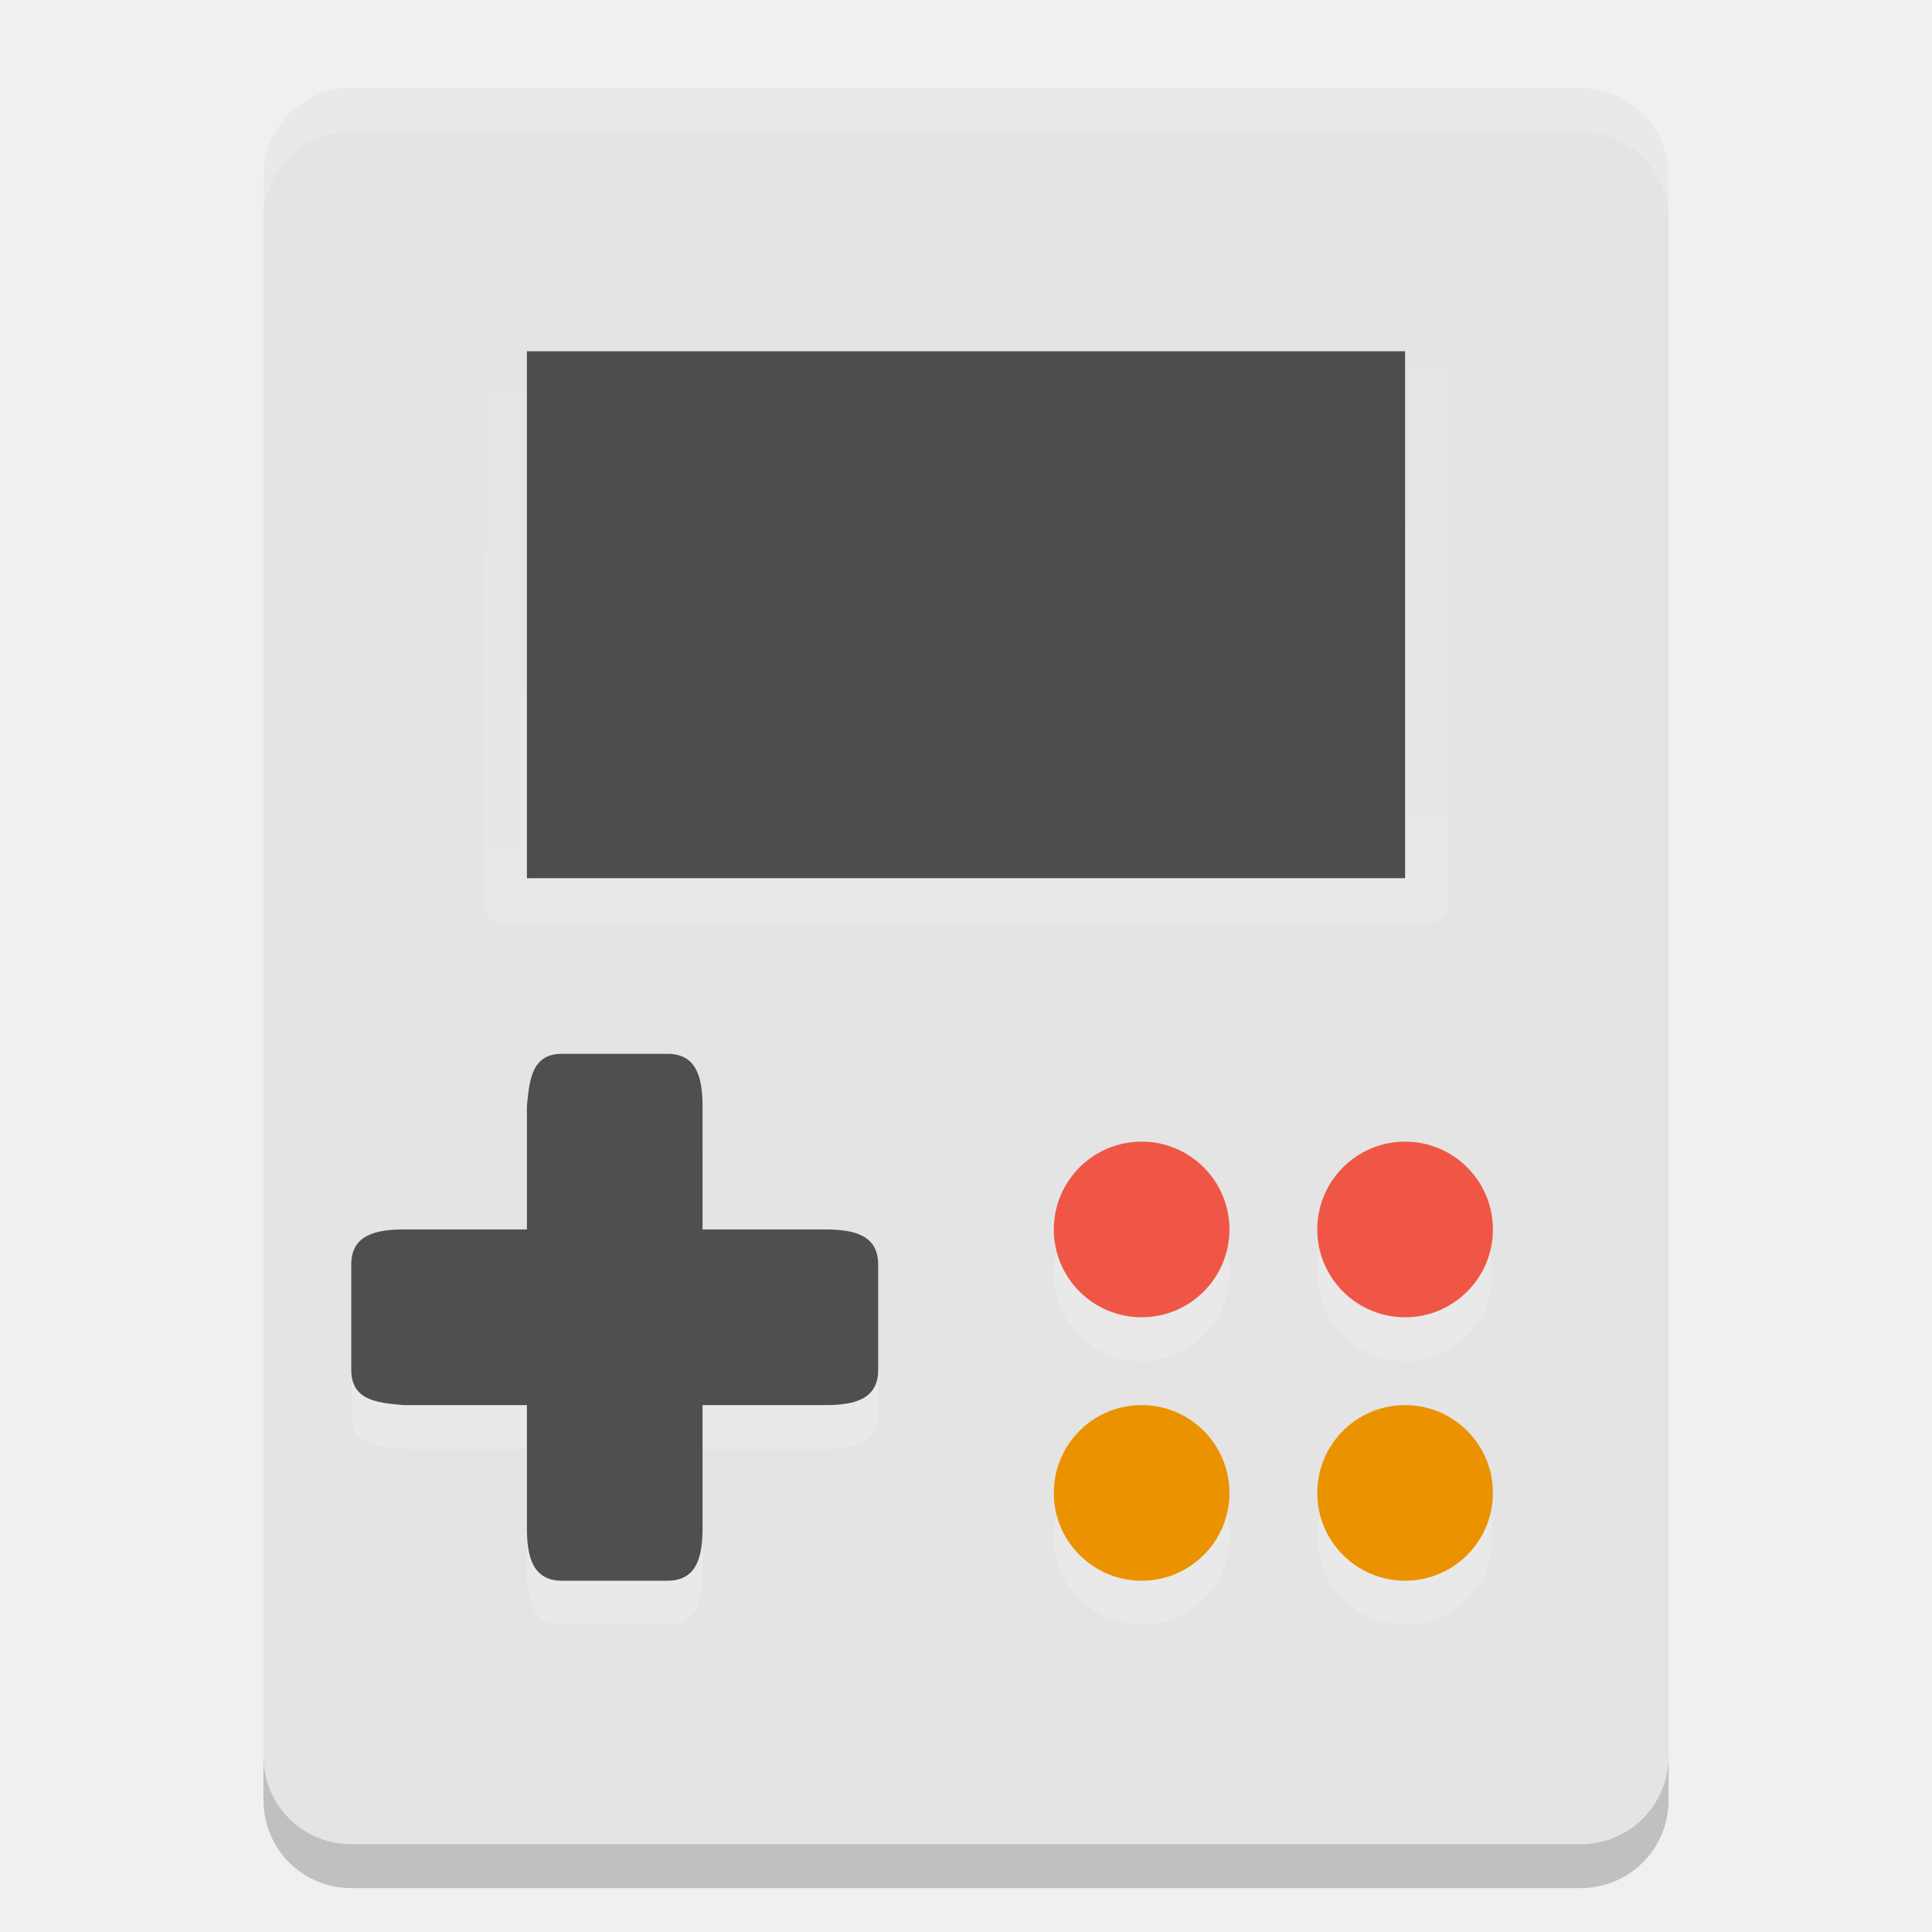
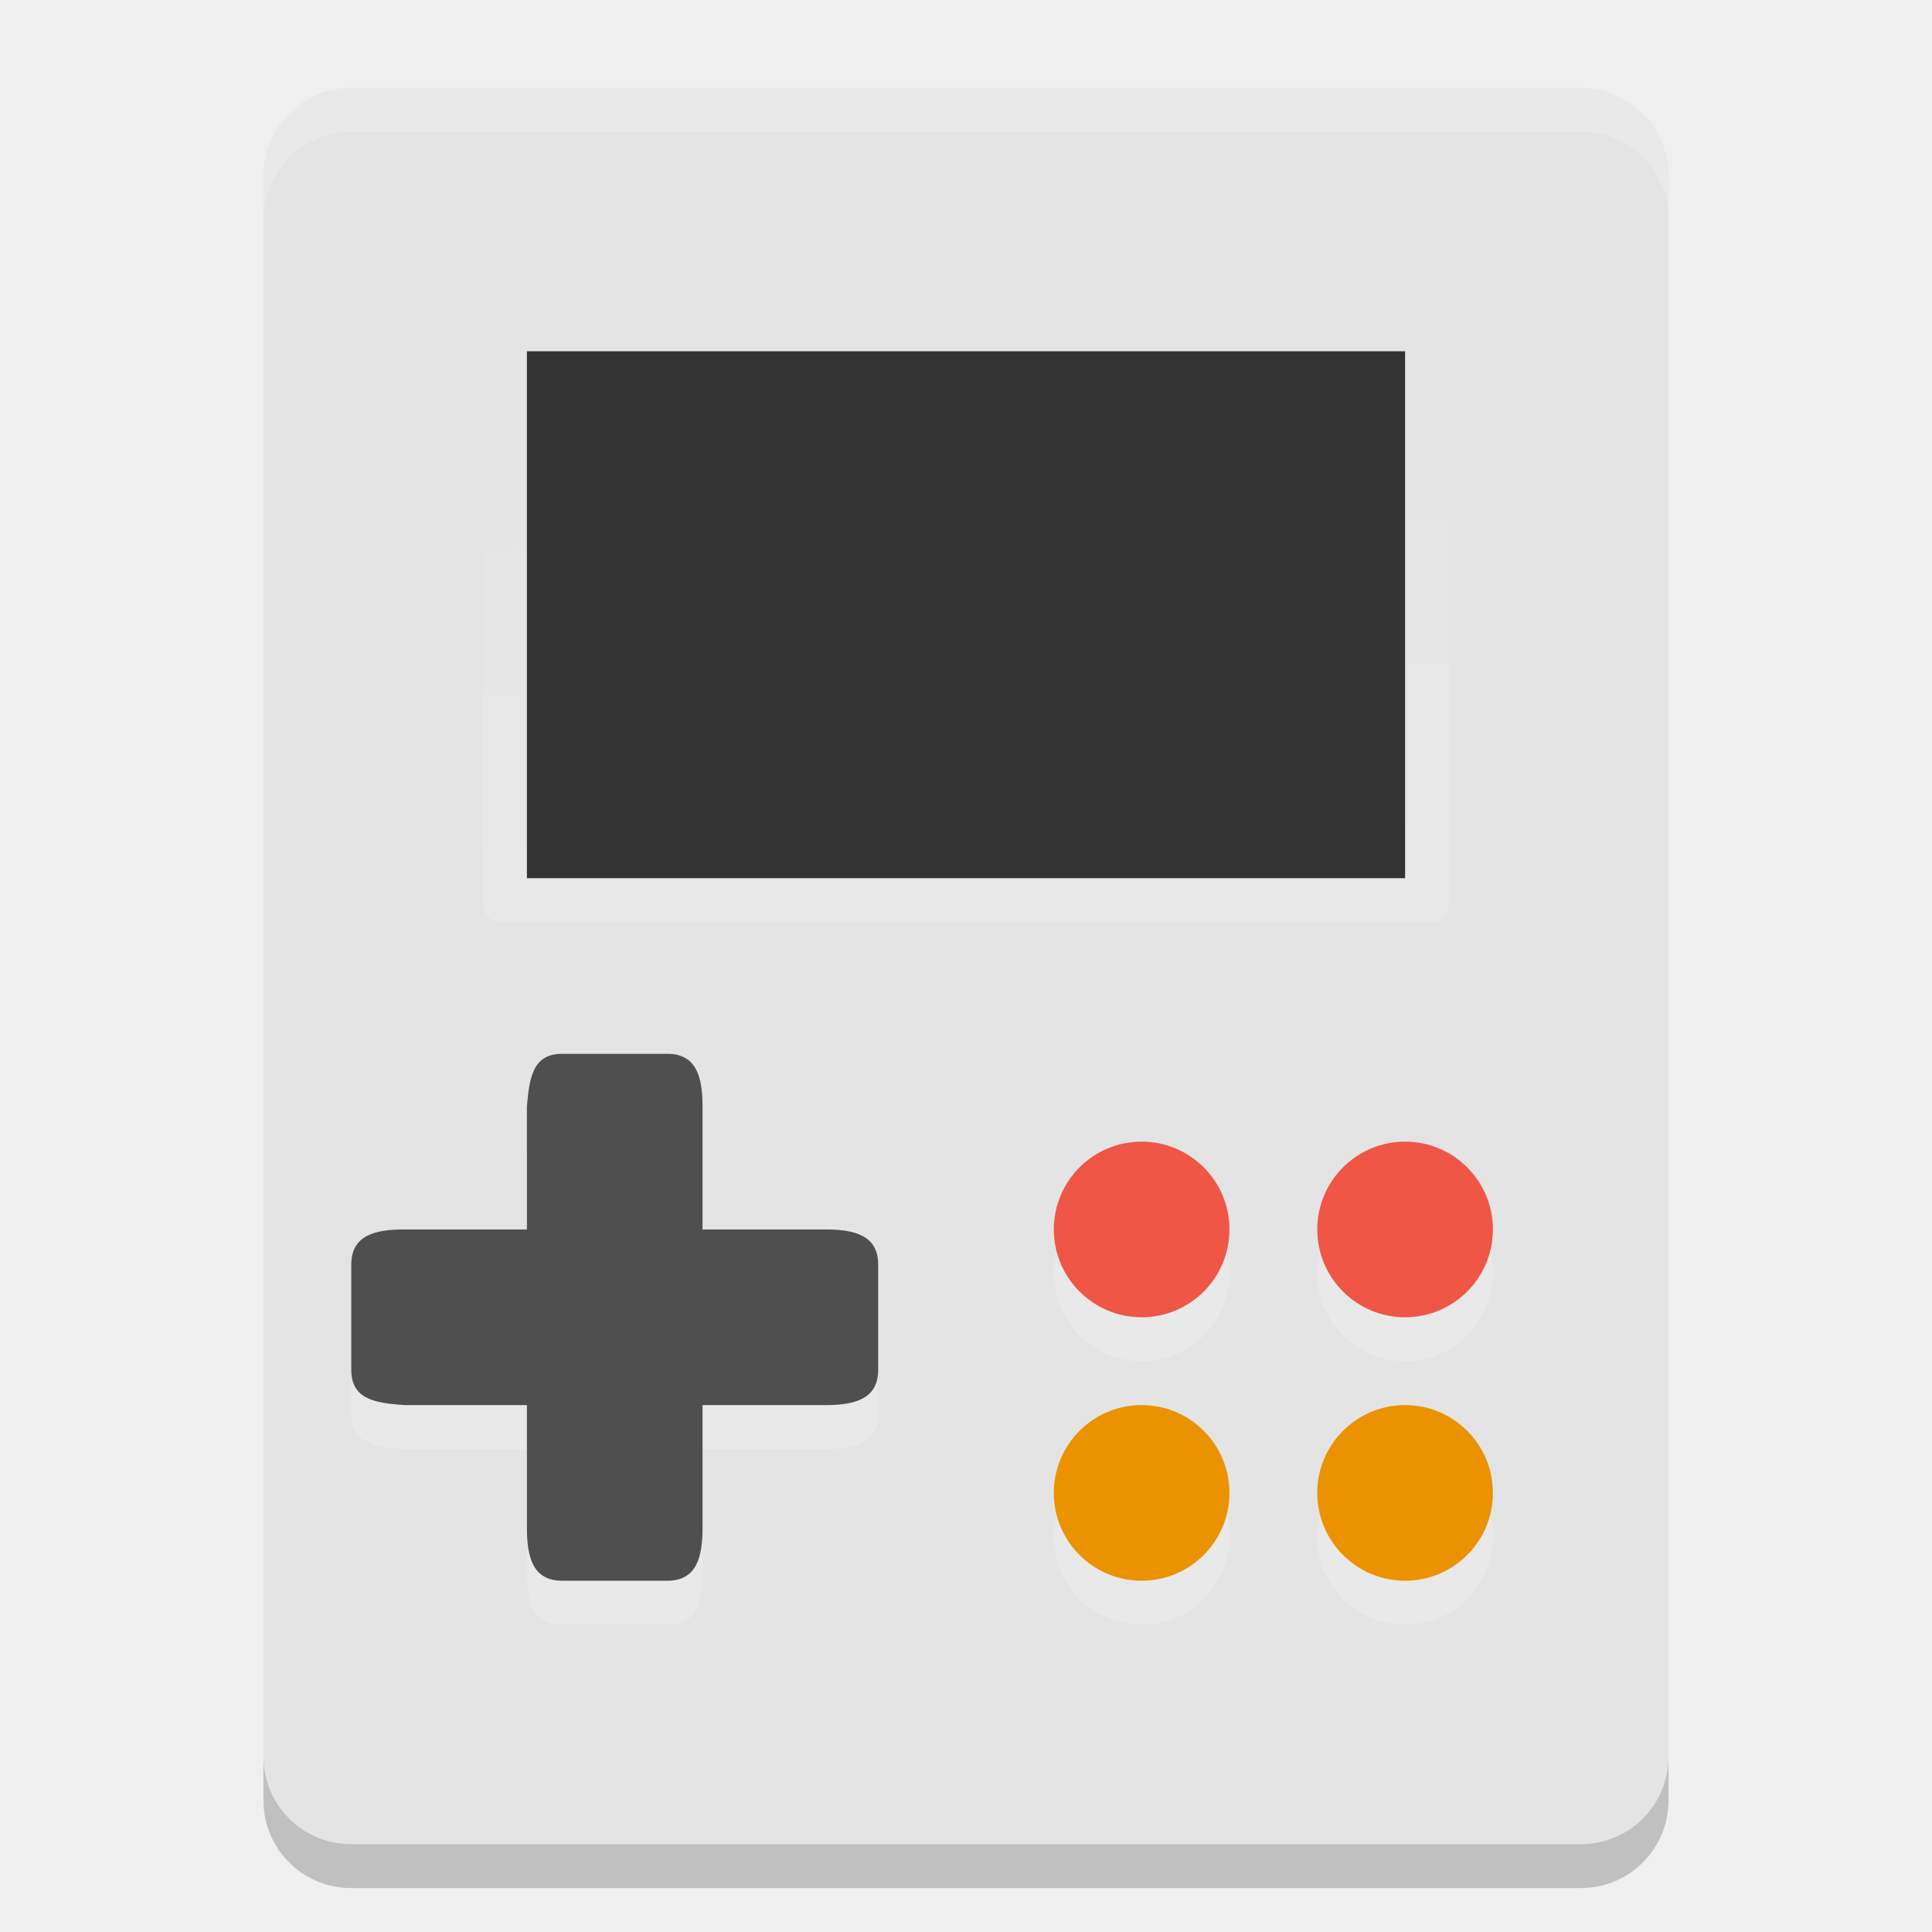
<svg xmlns="http://www.w3.org/2000/svg" width="22" height="22" version="1">
  <defs>
-     <linearGradient id="linearGradient4721" x1="24.756" x2="24.102" y1="26.512" y2="5.924" gradientTransform="matrix(.34375 0 0 .33334 3.75 2.5)" gradientUnits="userSpaceOnUse">
+     <linearGradient id="linearGradient4721" x1="24.756" x2="24.102" y1="26.512" y2="5.924" gradientTransform="matrix(0.34375,0,0,0.33334,2.75,1.5)" gradientUnits="userSpaceOnUse">
      <stop offset="0" stop-color="#fff" />
      <stop offset="1" stop-color="#fff" stop-opacity="0" />
    </linearGradient>
  </defs>
-   <g transform="translate(-1,-1)">
-     <rect fill="#e4e4e4" width="16" height="20" x="-20" y="2" rx="1" ry="1" transform="scale(-1,1)" />
-     <rect fill="url(#linearGradient4721)" fill-rule="evenodd" opacity=".15" width="11" height="7" x="6.5" y="4.5" rx=".206" ry=".2" />
-     <rect fill="#4d4d4d" fill-rule="evenodd" stroke-miterlimit="3.429" width="10" height="6" x="7" y="5" rx="0" ry="0" />
-     <path fill="#fff" opacity=".2" d="m5 2c-0.554 0-1 0.446-1 1v0.5c0-0.554 0.446-1 1-1h14c0.554 0 1 0.446 1 1v-0.5c0-0.554-0.446-1-1-1h-14z" />
-     <path opacity=".2" d="m4 21v0.5c0 0.554 0.446 1 1 1h14c0.554 0 1-0.446 1-1v-0.5c0 0.554-0.446 1-1 1h-14c-0.554 0-1-0.446-1-1z" />
-     <path fill="#fff" opacity=".2" d="m7.4 13.5c-0.332 0-0.372 0.269-0.4 0.6v1.4h-1.4c-0.332 0-0.6 0.068-0.6 0.4v1.2c0 0.332 0.268 0.376 0.6 0.4h1.4v1.4c0 0.332 0.068 0.6 0.4 0.6h1.2c0.332 0 0.4-0.268 0.4-0.6v-1.4h1.4c0.332 0 0.6-0.068 0.6-0.4v-1.2c0-0.332-0.268-0.4-0.6-0.4h-1.4v-1.4c0-0.332-0.068-0.6-0.4-0.6z" />
-     <path fill="#4f4f4f" d="m7.4 13c-0.332 0-0.372 0.269-0.4 0.6v1.4h-1.4c-0.332 0-0.6 0.068-0.6 0.4v1.2c0 0.332 0.268 0.376 0.6 0.4h1.4v1.4c0 0.332 0.068 0.6 0.4 0.6h1.2c0.332 0 0.4-0.268 0.4-0.6v-1.4h1.4c0.332 0 0.6-0.068 0.6-0.4v-1.2c0-0.332-0.268-0.4-0.6-0.4h-1.4v-1.4c0-0.332-0.068-0.6-0.4-0.6z" />
-     <circle fill="#fff" opacity=".2" cx="17" cy="15.5" r="1" />
-     <circle fill="#fff" opacity=".2" cx="14" cy="15.5" r="1" />
-     <circle fill="#fff" opacity=".2" cx="17" cy="18.5" r="1" />
-     <circle fill="#fff" opacity=".2" cx="14" cy="18.5" r="1" />
-     <circle fill="#ef5646" cx="17" cy="15" r="1" />
-     <circle fill="#ef5646" cx="14" cy="15" r="1" />
-     <circle fill="#eb9200" cx="17" cy="18" r="1" />
-     <circle fill="#eb9200" cx="14" cy="18" r="1" />
-   </g>
+   <rect style="fill:#e4e4e4" width="16" height="20" x="-19" y="1" rx="1" ry="1" transform="scale(-1,1)" />
+   <rect style="opacity:0.15;fill:url(#linearGradient4721);fill-rule:evenodd" width="11" height="7" x="5.5" y="3.5" rx=".206" ry=".2" />
+   <rect style="fill:#333333;fill-rule:evenodd" stroke-miterlimit="3.429" width="10" height="6" x="6" y="4" rx="0" ry="0" />
+   <path style="opacity:0.2;fill:#ffffff" d="M 4,1 C 3.446,1 3,1.446 3,2 v 0.5 c 0,-0.554 0.446,-1 1,-1 h 14 c 0.554,0 1,0.446 1,1 V 2 C 19,1.446 18.554,1 18,1 Z" />
+   <path style="opacity:0.2" d="m 3,20 v 0.5 c 0,0.554 0.446,1 1,1 h 14 c 0.554,0 1,-0.446 1,-1 V 20 c 0,0.554 -0.446,1 -1,1 H 4 C 3.446,21 3,20.554 3,20 Z" />
+   <path style="opacity:0.2;fill:#ffffff" d="m 6.4,12.5 c -0.332,0 -0.372,0.269 -0.4,0.6 v 1.4 H 4.6 C 4.268,14.5 4,14.568 4,14.9 v 1.2 c 0,0.332 0.268,0.376 0.6,0.4 H 6 v 1.4 c 0,0.332 0.068,0.6 0.4,0.6 H 7.6 C 7.932,18.5 8,18.232 8,17.9 v -1.4 h 1.4 c 0.332,0 0.6,-0.068 0.6,-0.4 V 14.9 C 10,14.568 9.732,14.5 9.4,14.5 H 8 V 13.1 C 8,12.768 7.932,12.5 7.6,12.5 Z" />
+   <path style="fill:#4f4f4f" d="M 6.4,12 C 6.068,12 6.028,12.269 6,12.6 V 14 H 4.6 C 4.268,14 4,14.068 4,14.4 v 1.2 c 0,0.332 0.268,0.376 0.6,0.4 H 6 v 1.4 C 6,17.732 6.068,18 6.4,18 H 7.6 C 7.932,18 8,17.732 8,17.4 V 16 H 9.4 C 9.732,16 10,15.932 10,15.6 V 14.4 C 10,14.068 9.732,14 9.4,14 H 8 V 12.6 C 8,12.268 7.932,12 7.6,12 Z" />
+   <circle style="opacity:0.2;fill:#ffffff" cx="16" cy="14.5" r="1" />
+   <circle style="opacity:0.2;fill:#ffffff" cx="13" cy="14.5" r="1" />
+   <circle style="opacity:0.2;fill:#ffffff" cx="16" cy="17.5" r="1" />
+   <circle style="opacity:0.2;fill:#ffffff" cx="13" cy="17.5" r="1" />
+   <circle style="fill:#ef5646" cx="16" cy="14" r="1" />
+   <circle style="fill:#ef5646" cx="13" cy="14" r="1" />
+   <circle style="fill:#eb9200" cx="16" cy="17" r="1" />
+   <circle style="fill:#eb9200" cx="13" cy="17" r="1" />
</svg>
